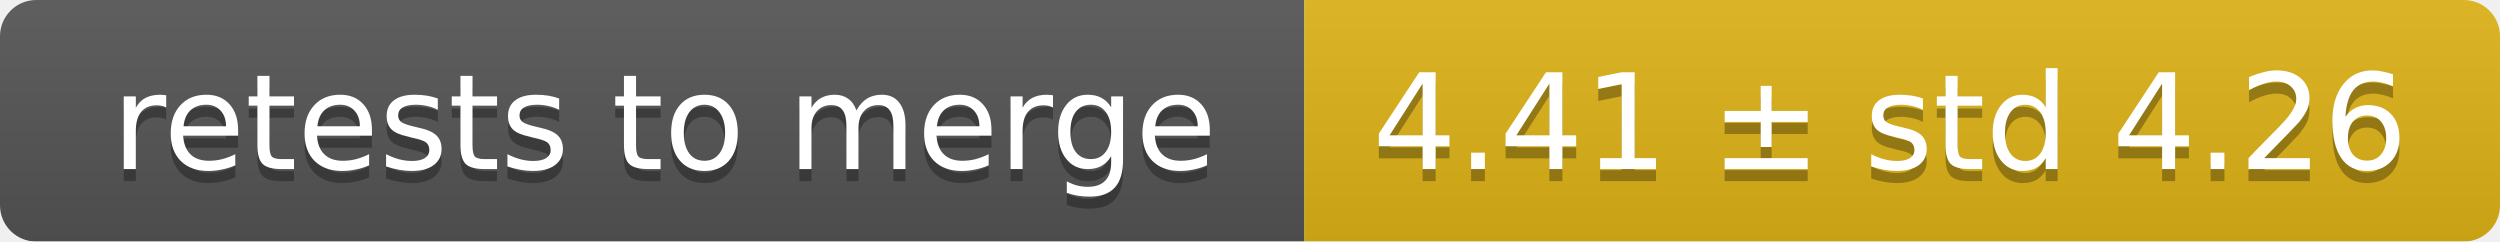
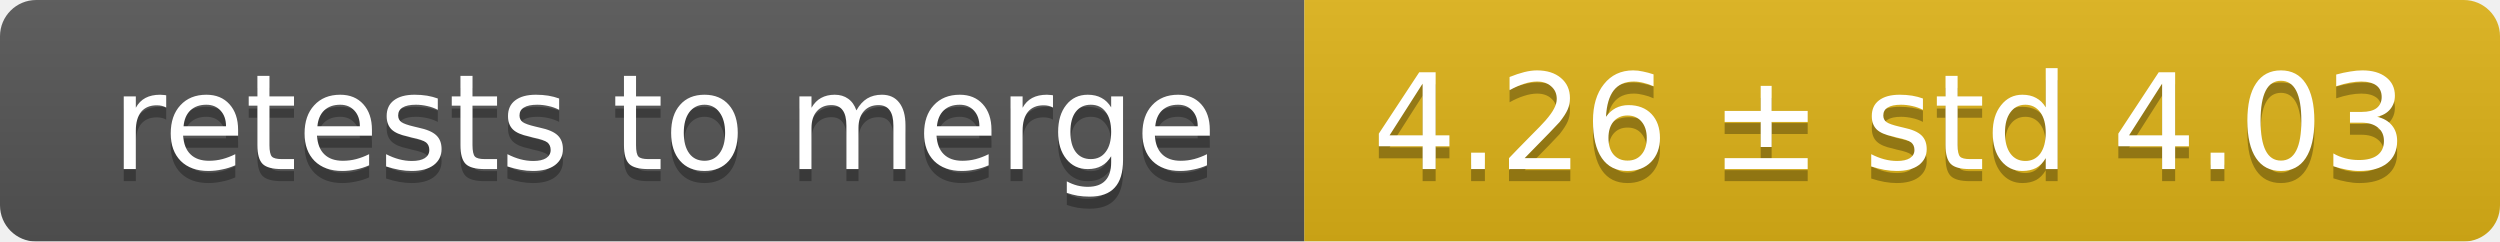
<svg xmlns="http://www.w3.org/2000/svg" width="207" height="20">
  <linearGradient id="smooth" x2="0" y2="100%">
    <stop offset="0" stop-color="#bbb" stop-opacity=".1" />
    <stop offset="1" stop-opacity=".1" />
  </linearGradient>
  <mask id="round">
    <rect width="207" height="20" rx="3" fill="#fff" />
  </mask>
  <g mask="url(#round)">
    <rect width="108" height="20" fill="#555" />
    <rect x="108" width="99" height="20" fill="#dfb317" />
    <rect width="207" height="20" fill="url(#smooth)" />
  </g>
  <g fill="#fff" text-anchor="middle" font-family="DejaVu Sans,Verdana,Geneva,sans-serif" font-size="11">
    <text x="55" y="15" fill="#010101" fill-opacity=".3">retests to merge</text>
    <text x="55" y="14">retests to merge</text>
-     <text x="156.5" y="15" fill="#010101" fill-opacity=".3">4.41 ± std 4.26</text>
-     <text x="156.5" y="14">4.41 ± std 4.26</text>
+     <text x="156.5" y="15" fill="#010101" fill-opacity=".3">4.26 ± std 4.03</text>
+     <text x="156.5" y="14">4.26 ± std 4.03</text>
  </g>
</svg>
